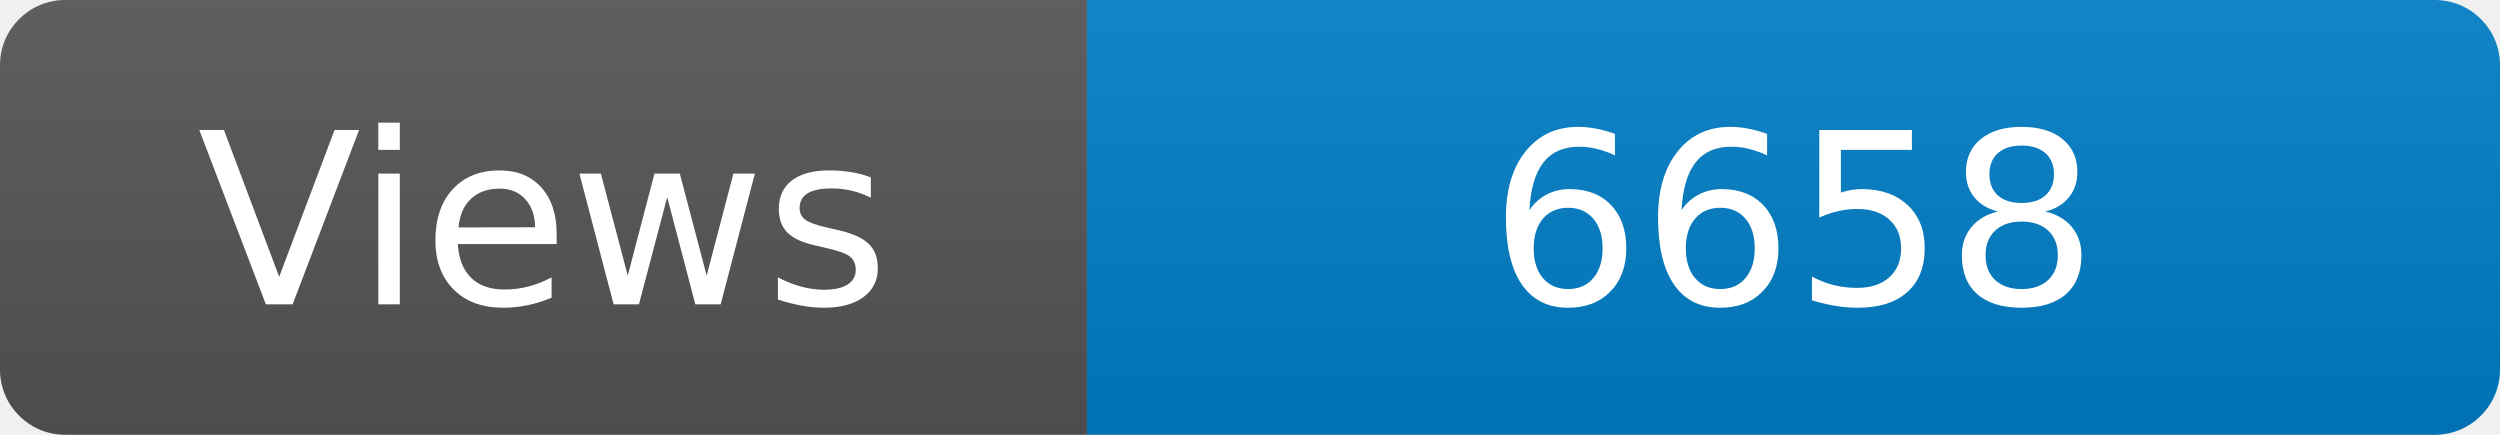
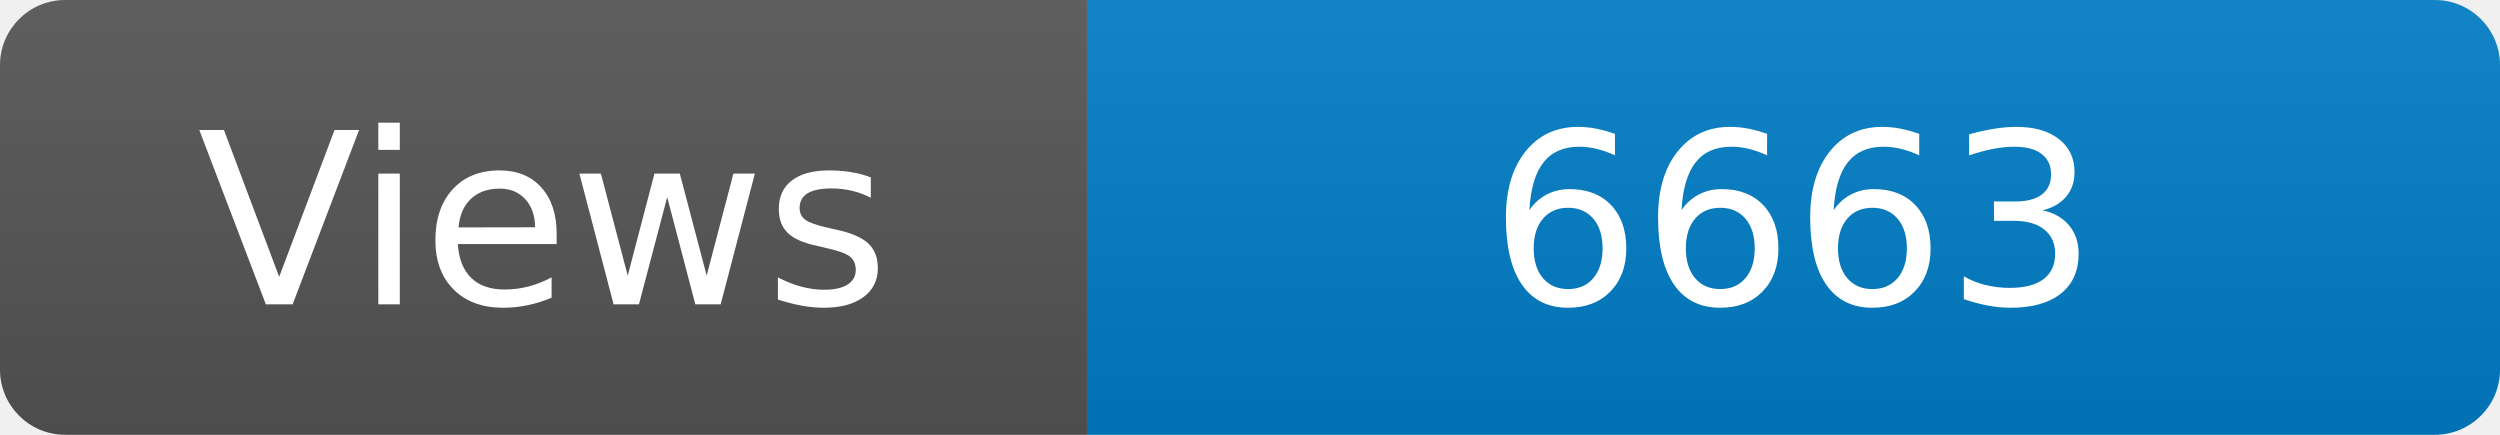
<svg xmlns="http://www.w3.org/2000/svg" width="115" height="20" role="img" aria-label="Maintained?: yes">
  <linearGradient id="s" x2="0" y2="100%">
    <stop offset="0" stop-color="#bbb" stop-opacity=".1" />
    <stop offset="1" stop-opacity=".1" />
  </linearGradient>
  <clipPath id="r">
    <rect width="115" height="20" rx="3" fill="#fff" />
  </clipPath>
  <g clip-path="url(#r)">
    <rect width="50" height="20" fill="#555" />
    <rect x="50" width="160" height="20" fill="#007ec6" />
    <rect width="115" height="20" fill="url(#s)" />
  </g>
  <g fill="#fff" text-anchor="middle" font-family="Verdana,Geneva,DejaVu Sans,sans-serif" font-size="110">
    <text x="250" y="140" transform="scale(.1)" fill="#fff">Views</text>
-     <text x="825" y="140" transform="scale(.1)" fill="#fff">6658</text>
+     <text x="825" y="140" transform="scale(.1)" fill="#fff">6663</text>
  </g>
</svg>
